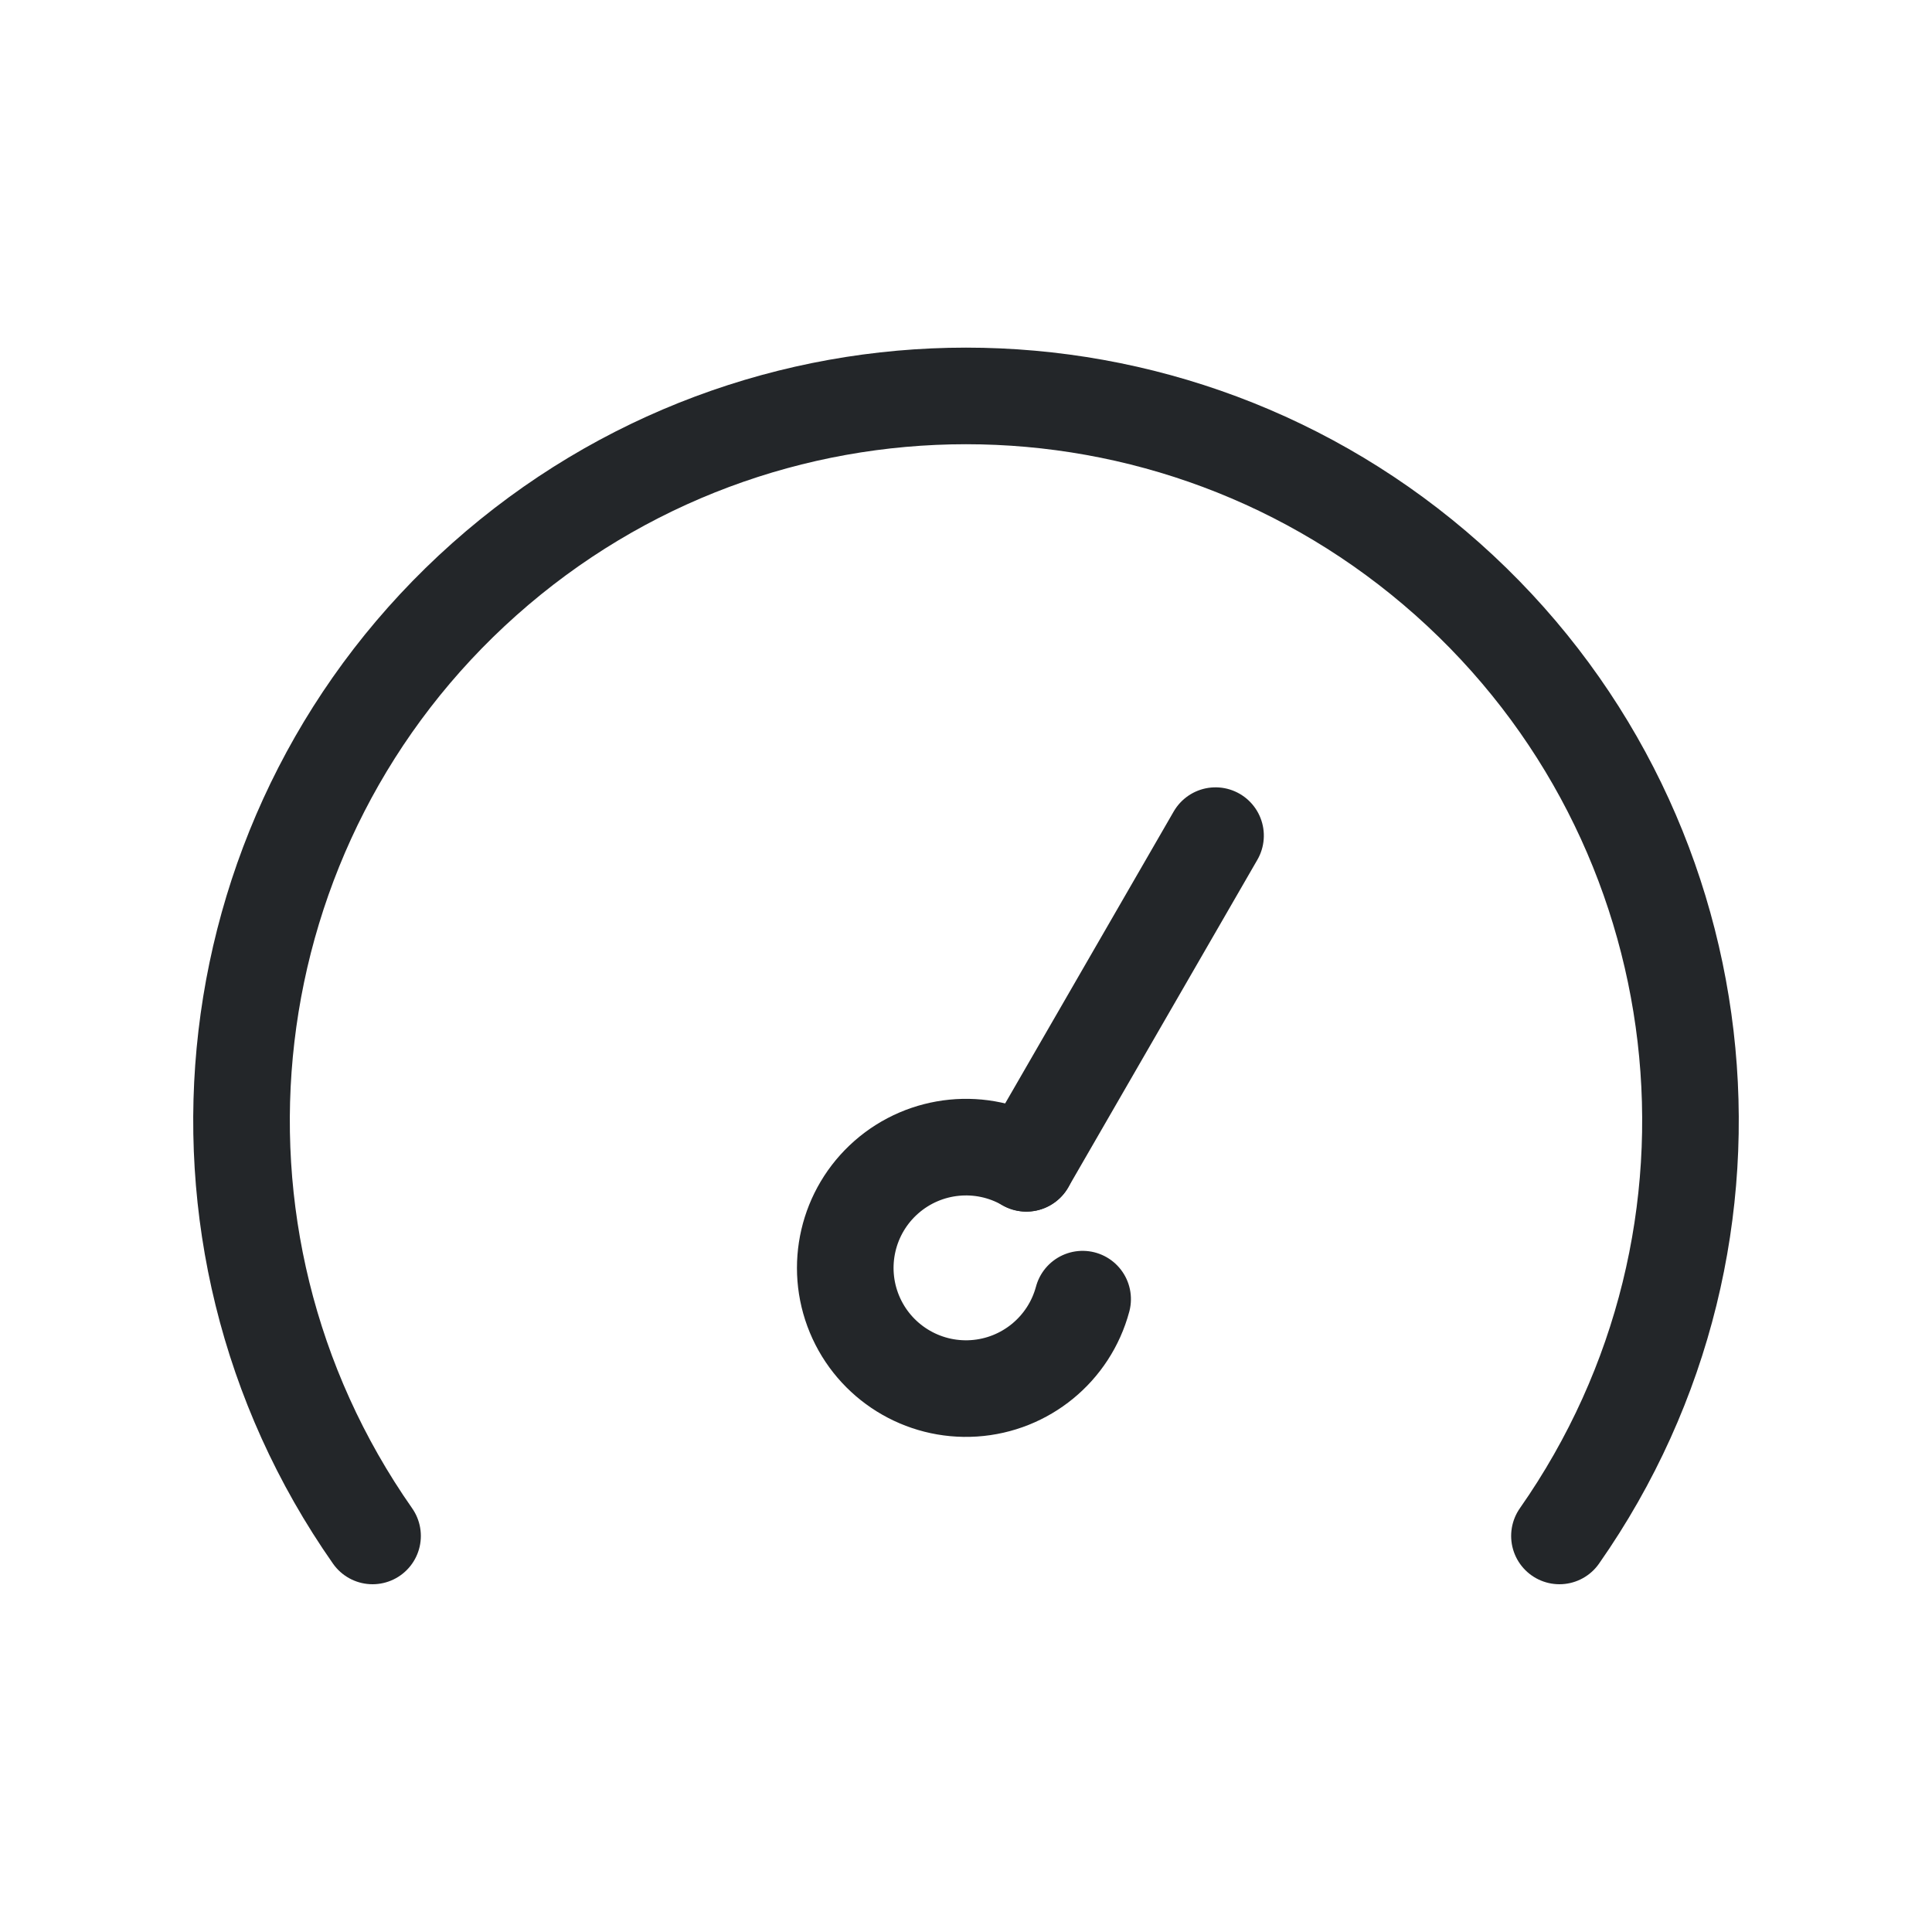
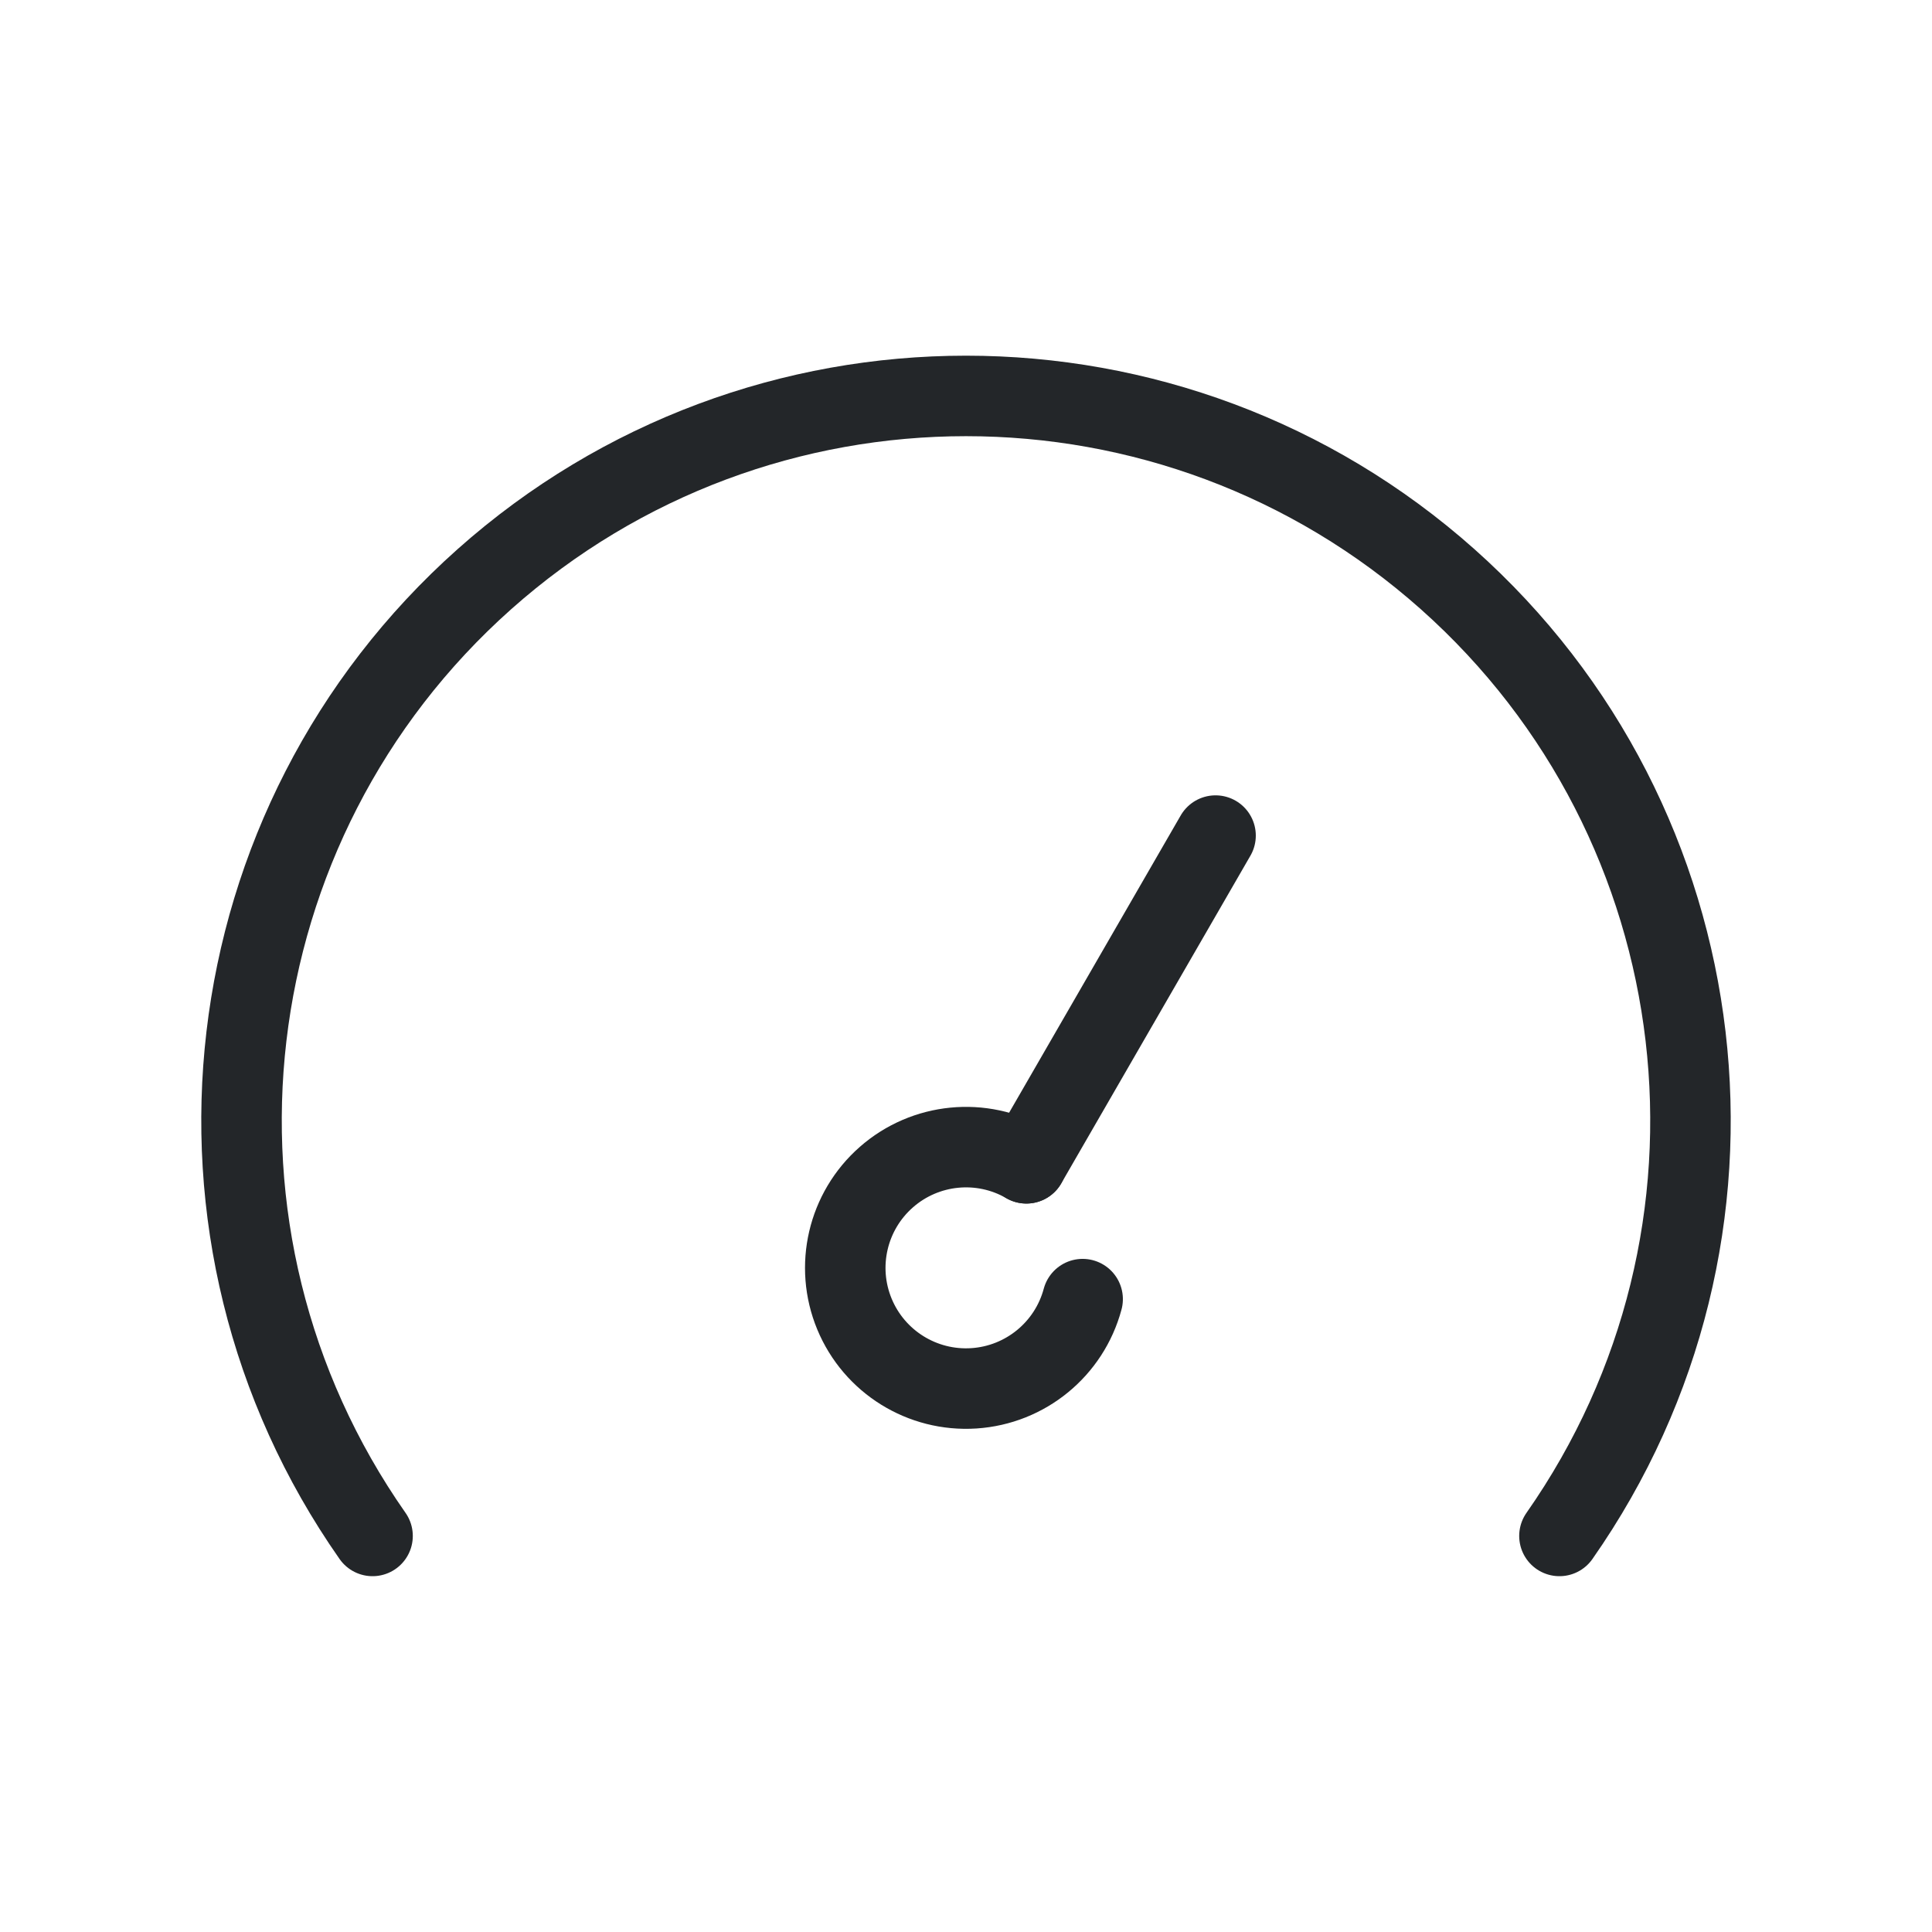
<svg xmlns="http://www.w3.org/2000/svg" width="24" height="24" version="1.1">
  <defs>
-     <style id="current-color-scheme" type="text/css">.ColorScheme-Text {
-                 color:#232629;
-             }</style>
+     <style id="current-color-scheme" type="text/css">.ColorScheme-Text { color:#232629; }</style>
  </defs>
-   <g class="ColorScheme-Text" transform="rotate(29.999 9.6004 19.107)" fill="none" stroke="currentColor" stroke-linecap="round" stroke-linejoin="round" stroke-width="1.2px">
-     <path d="m11.449 14.612a1.5 1.5 0 0 1-0.616 1.635 1.5 1.5 0 0 1-1.746-0.057 1.5 1.5 0 0 1-0.507-1.672 1.5 1.5 0 0 1 1.42-1.018" />
-     <path d="m10 8.8 1e-7 4.7" />
+   <g transform="translate(1,1)">
+     <g class="ColorScheme-Text" fill="none" stroke="currentColor" stroke-linecap="round" stroke-linejoin="round">
+       <path transform="rotate(29.999)" d="m18.35 6.886a1.5 1.5 0 01-.616 1.635 1.5 1.5 0 01-1.746-.057 1.5 1.5 0 01-.507-1.672 1.5 1.5 0 011.42-1.018" />
+       <path d="m14.1 9.38-2.35 4.071" />
+     </g>
+     <path class="ColorScheme-Text" d="m3.628 18.08a9 9 0 011.389-11.885 9 9 0 0111.966-1e-7 9 9 0 011.389 11.885" fill="none" stroke="currentColor" stroke-linecap="round" stroke-linejoin="round" />
  </g>
-   <path class="ColorScheme-Text" d="m4.628 19.08a9 9 0 0 1 1.389-11.885 9 9 0 0 1 11.966-1e-7 9 9 0 0 1 1.389 11.885" fill="none" stroke="currentColor" stroke-linecap="round" stroke-linejoin="round" stroke-width="1.2px" />
</svg>
